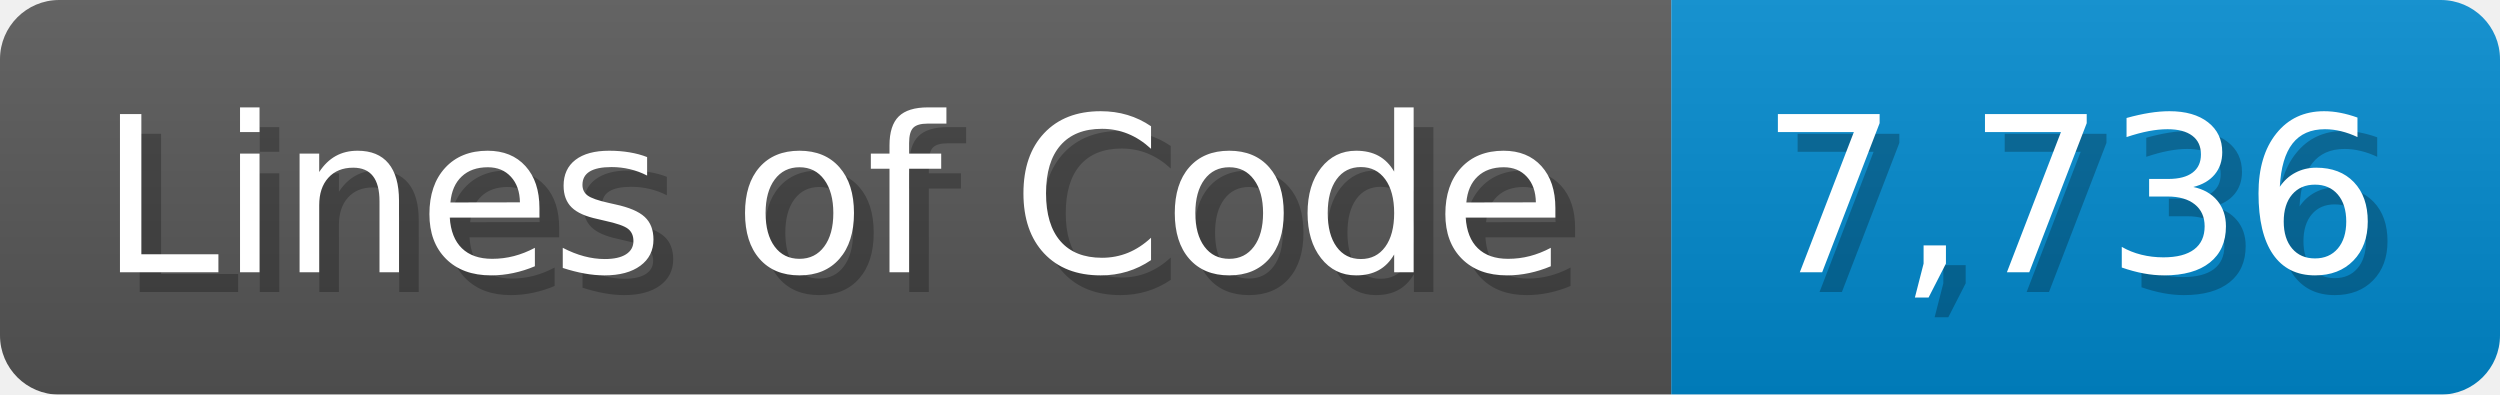
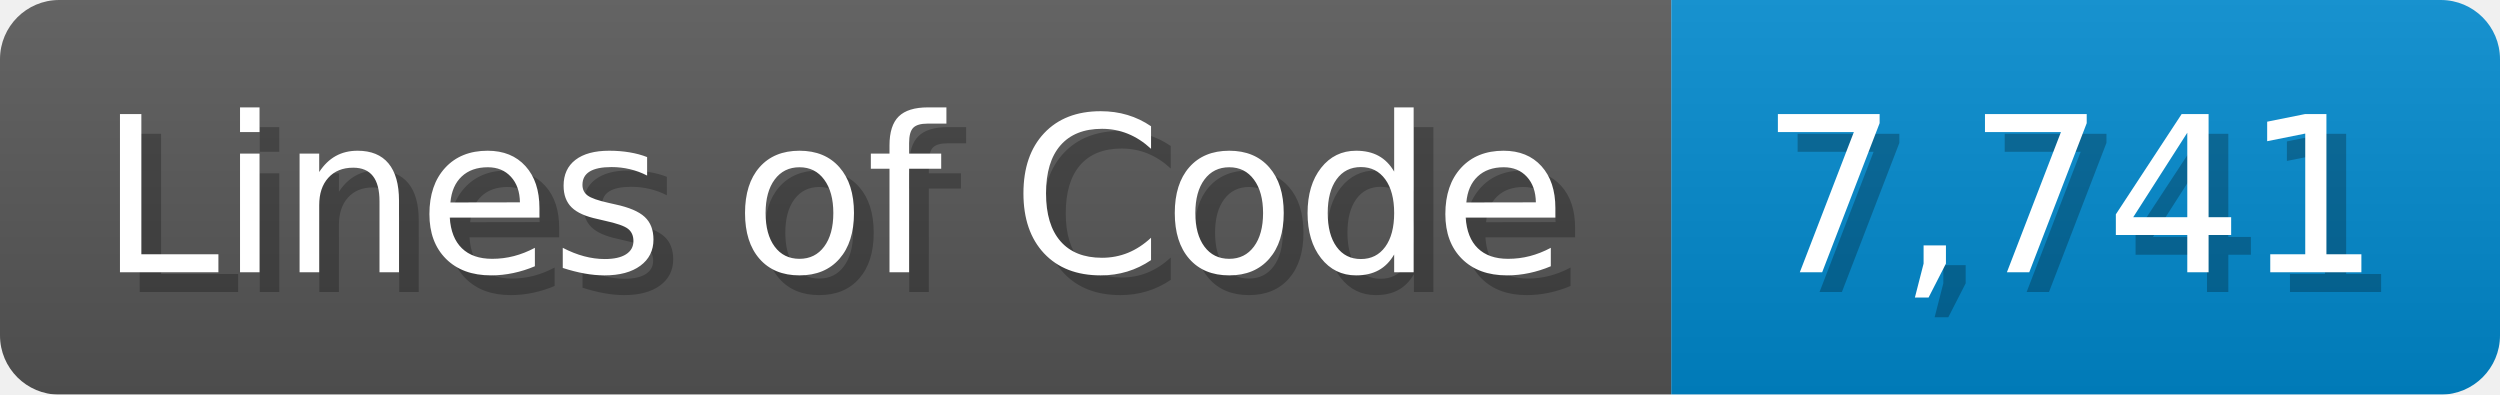
<svg xmlns="http://www.w3.org/2000/svg" width="126.7" height="20" viewBox="0 0 1267 200">
  <linearGradient id="a" x2="0" y2="100%">
    <stop offset="0" stop-opacity=".1" stop-color="#EEE" />
    <stop offset="1" stop-opacity=".1" />
  </linearGradient>
  <mask id="m">
    <rect width="1267" height="200" rx="30" fill="#FFF" />
  </mask>
  <g mask="url(#m)">
    <rect width="847" height="200" fill="#555" />
    <rect width="420" height="200" fill="#08C" x="847" />
    <rect width="1267" height="200" fill="url(#a)" />
  </g>
  <g fill="#fff" text-anchor="start" font-family="Verdana,DejaVu Sans,sans-serif" font-size="110">
    <text x="60" y="148" textLength="747" fill="#000" opacity="0.25">Lines of Code</text>
    <text x="50" y="138" textLength="747">Lines of Code</text>
-     <text x="902" y="148" textLength="320" fill="#000" opacity="0.25">7,736</text>
-     <text x="892" y="138" textLength="320">7,736</text>
+     <text x="902" y="148" textLength="320" fill="#000" opacity="0.25">7,741</text>
+     <text x="892" y="138" textLength="320">7,741</text>
  </g>
</svg>
